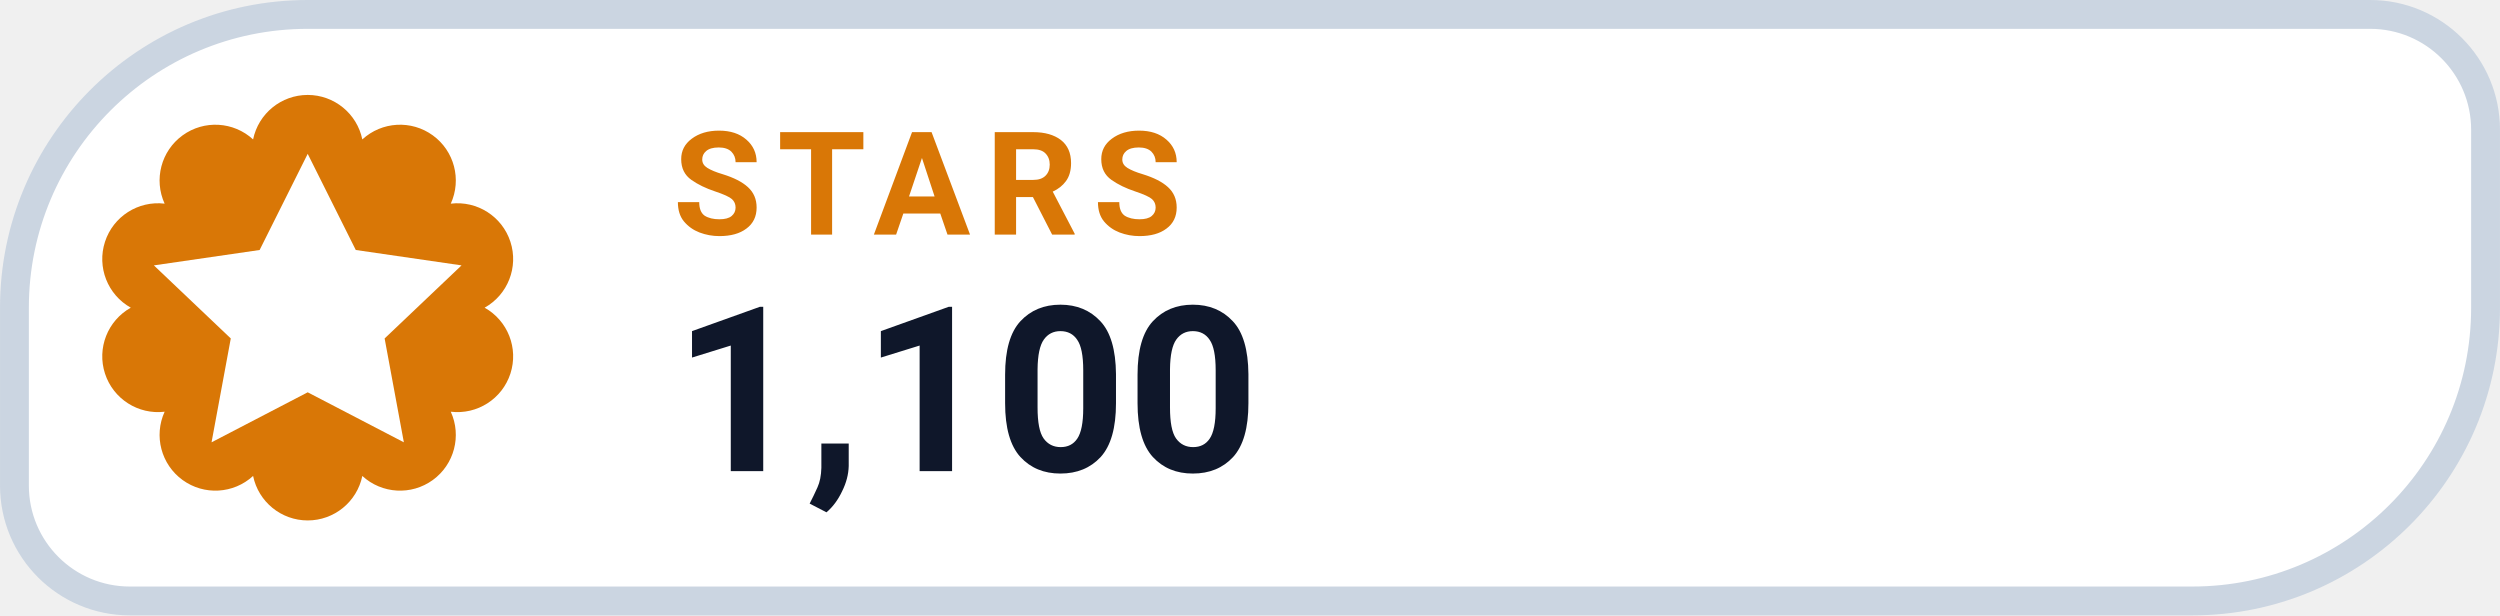
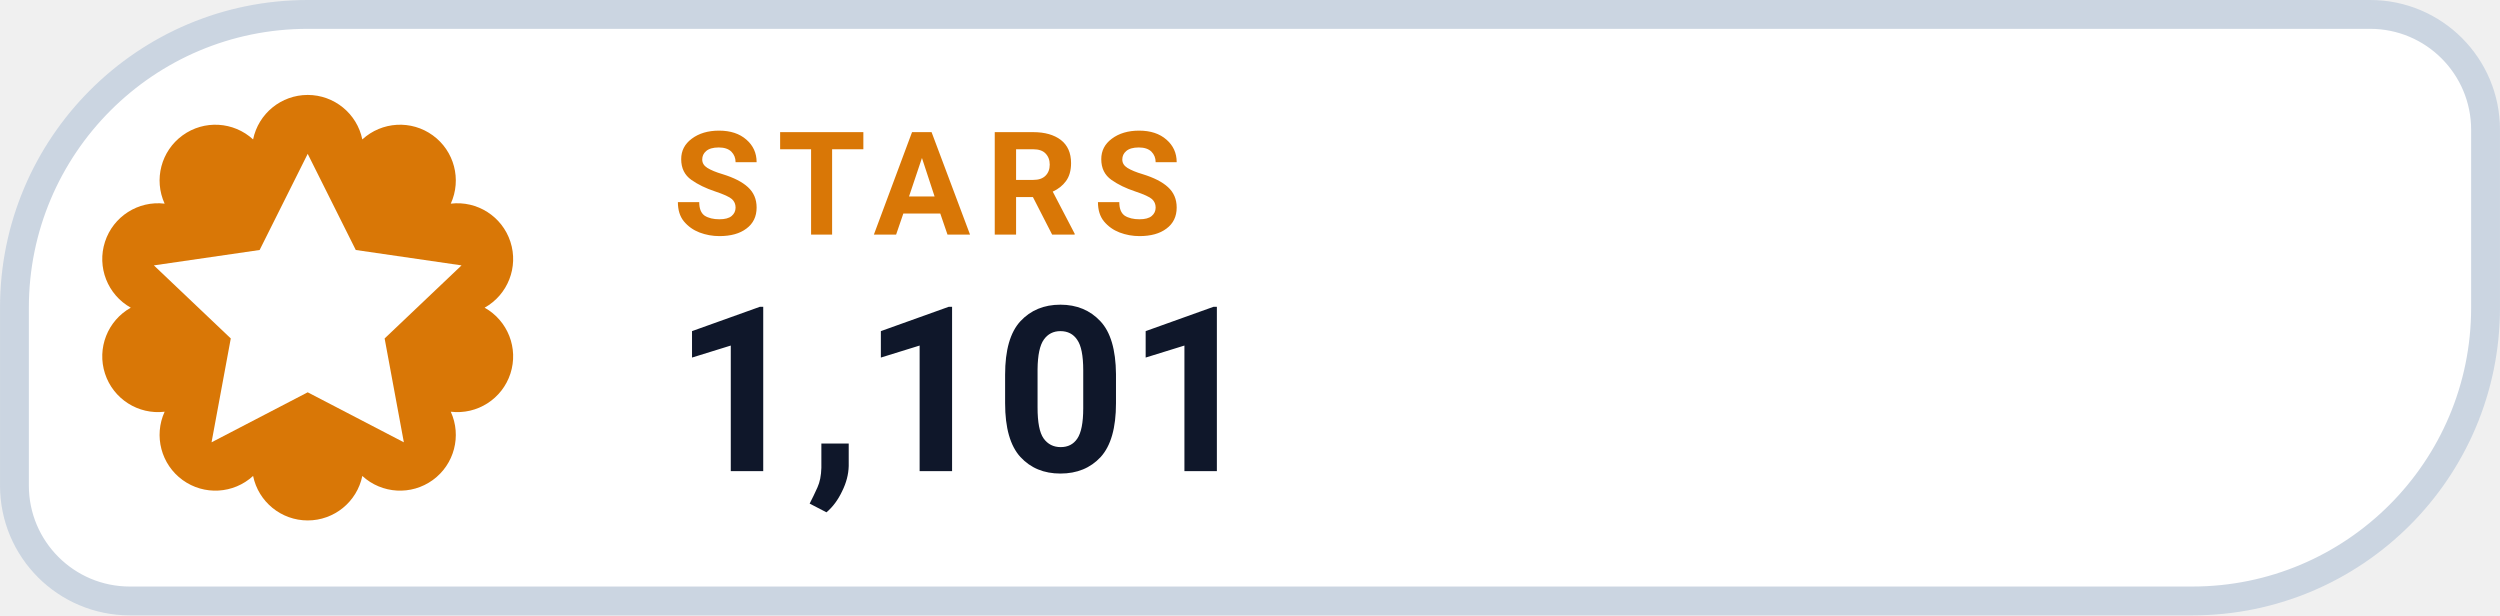
- <svg xmlns="http://www.w3.org/2000/svg" width="126" height="31.015" viewBox="0 0 130 32" role="img" aria-label="STARS 1,100">
+ <svg xmlns="http://www.w3.org/2000/svg" width="126" height="31.015" viewBox="0 0 130 32" role="img" aria-label="STARS 1,101">
  <path d="M 16.00 0.75 H 123.25 A 6.00 6.00 0 0 1 129.25 6.75 V 16.00 A 15.25 15.25 0 0 1 114.00 31.25 H 6.75 A 6.00 6.00 0 0 1 0.75 25.25 V 16.00 A 15.25 15.25 0 0 1 16.00 0.75 Z" fill="#FFFFFF" stroke="#CBD5E1" stroke-width="1.5" />
  <path d="M 13.16 7.25 A 2.90 2.90 0 0 1 18.84 7.25 A 2.90 2.90 0 0 1 23.44 10.59 A 2.90 2.90 0 0 1 25.20 16.00 A 2.90 2.90 0 0 1 23.44 21.41 A 2.90 2.90 0 0 1 18.84 24.75 A 2.90 2.90 0 0 1 13.16 24.75 A 2.90 2.90 0 0 1 8.56 21.41 A 2.90 2.90 0 0 1 6.80 16.00 A 2.90 2.90 0 0 1 8.56 10.59 A 2.90 2.90 0 0 1 13.16 7.25 Z" fill="#D97706" />
  <g transform="translate(16 16)" style="color:#FFFFFF;">
    <path d="M0 -8 l2.5 5 5.5 .8 -4 3.8 1 5.4 -5 -2.6 -5 2.6 1 -5.4 -4 -3.8 5.5 -.8 Z" fill="currentColor" />
  </g>
  <text x="35" y="12.2" fill="#D97706" font-family="-apple-system,BlinkMacSystemFont,'Segoe UI',Roboto,Helvetica,Arial,sans-serif" font-size="7.5" font-weight="700" letter-spacing=".8">STARS</text>
-   <text x="35" y="24.5" fill="#0F172A" font-family="-apple-system,BlinkMacSystemFont,'Segoe UI',Roboto,Helvetica,Arial,sans-serif" font-size="12" font-weight="750">1,100</text>
+   <text x="35" y="24.5" fill="#0F172A" font-family="-apple-system,BlinkMacSystemFont,'Segoe UI',Roboto,Helvetica,Arial,sans-serif" font-size="12" font-weight="750">1,101</text>
</svg>
